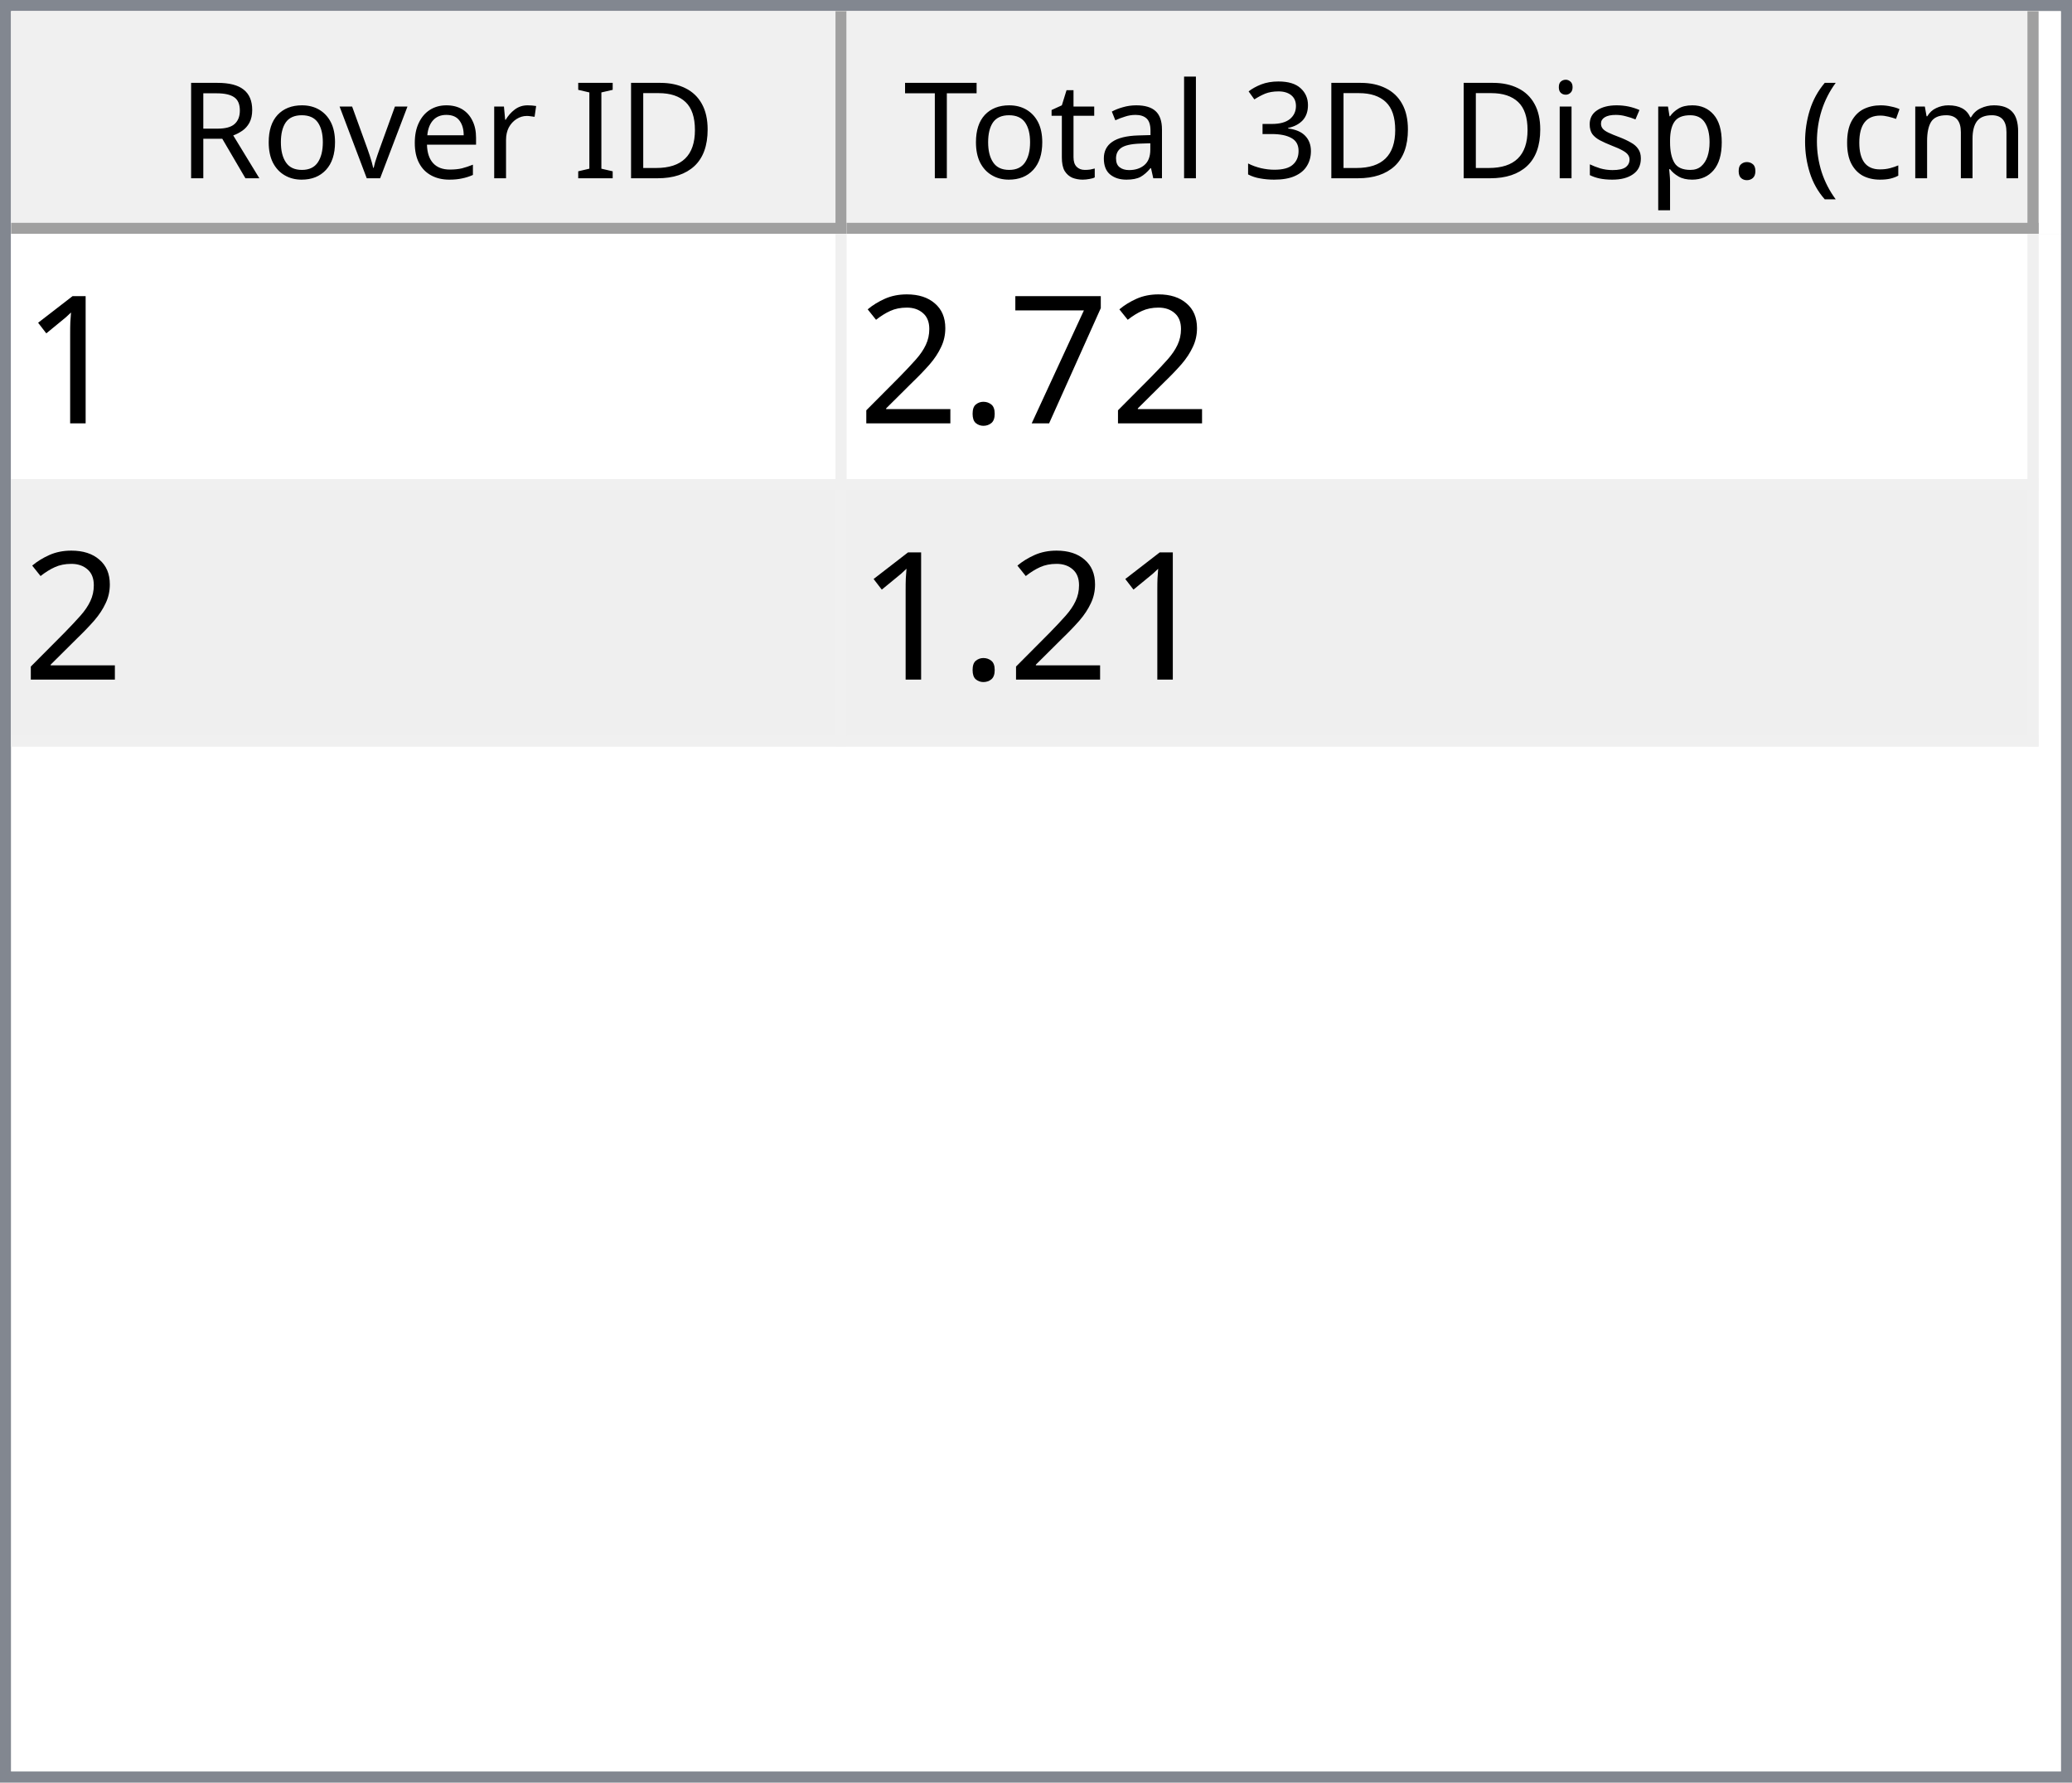
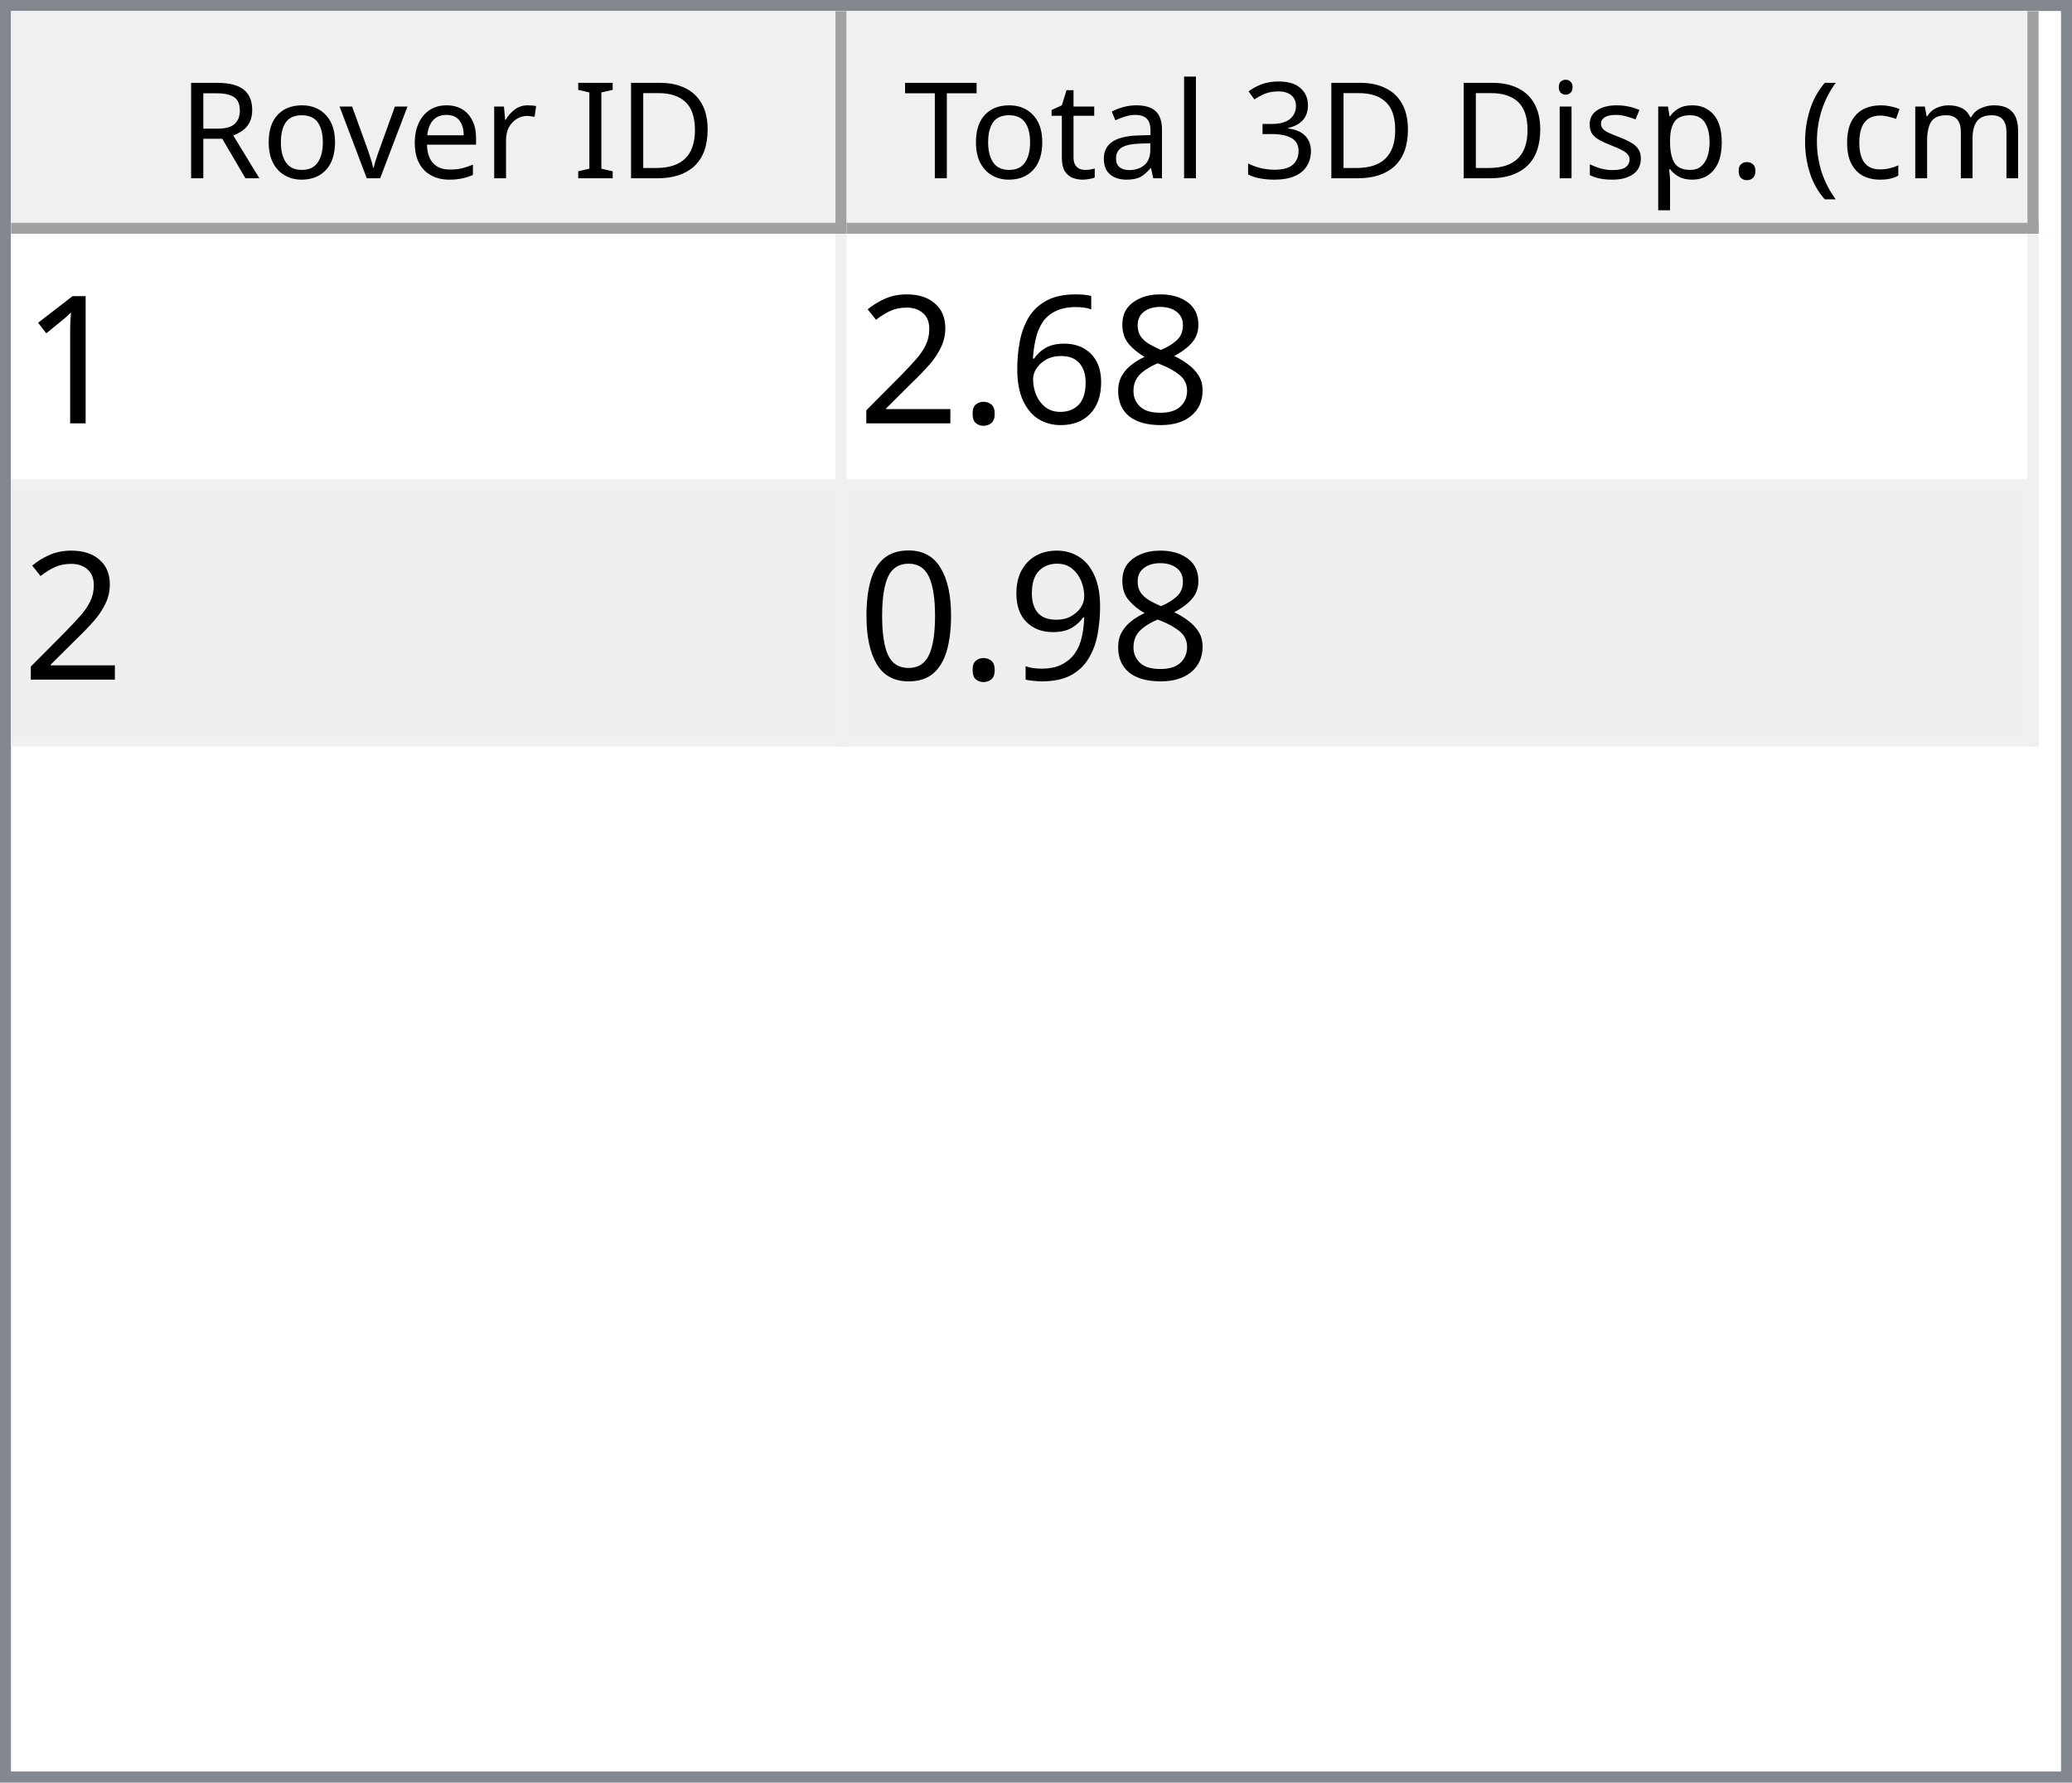
<svg xmlns="http://www.w3.org/2000/svg" style="fill-opacity:1; color-rendering:auto; color-interpolation:auto; text-rendering:auto; stroke:black; stroke-linecap:square; stroke-miterlimit:10; shape-rendering:auto; stroke-opacity:1; fill:black; stroke-dasharray:none; font-weight:normal; stroke-width:1; font-family:'Dialog'; font-style:normal; stroke-linejoin:miter; font-size:12px; stroke-dashoffset:0; image-rendering:auto;" width="186" height="160">
  <defs id="genericDefs" />
  <g>
    <defs id="defs1">
      <clipPath clipPathUnits="userSpaceOnUse" id="clipPath1">
        <path d="M0 0 L186 0 L186 160 L0 160 L0 0 Z" />
      </clipPath>
      <clipPath clipPathUnits="userSpaceOnUse" id="clipPath2">
        <path d="M0 0 L0 160 L186 160 L186 0 Z" />
      </clipPath>
      <clipPath clipPathUnits="userSpaceOnUse" id="clipPath3">
        <path d="M0 0 L0 20 L184 20 L184 0 Z" />
      </clipPath>
      <clipPath clipPathUnits="userSpaceOnUse" id="clipPath4">
        <path d="M0 0 L0 20 L75 20 L75 0 Z" />
      </clipPath>
      <clipPath clipPathUnits="userSpaceOnUse" id="clipPath5">
        <path d="M1 1 L1 19 L74 19 L74 1 Z" />
      </clipPath>
      <clipPath clipPathUnits="userSpaceOnUse" id="clipPath6">
        <path d="M0 0 L0 18 L73 18 L73 0 Z" />
      </clipPath>
      <clipPath clipPathUnits="userSpaceOnUse" id="clipPath7">
        <path d="M-0.5 -0.5 L-0.5 19.5 L74.5 19.5 L74.5 -0.5 Z" />
      </clipPath>
      <clipPath clipPathUnits="userSpaceOnUse" id="clipPath8">
        <path d="M0 0 L0 20 L107 20 L107 0 Z" />
      </clipPath>
      <clipPath clipPathUnits="userSpaceOnUse" id="clipPath9">
        <path d="M1 1 L1 19 L106 19 L106 1 Z" />
      </clipPath>
      <clipPath clipPathUnits="userSpaceOnUse" id="clipPath10">
        <path d="M0 0 L0 18 L105 18 L105 0 Z" />
      </clipPath>
      <clipPath clipPathUnits="userSpaceOnUse" id="clipPath11">
        <path d="M-0.5 -0.5 L-0.5 19.5 L106.5 19.5 L106.5 -0.5 Z" />
      </clipPath>
      <clipPath clipPathUnits="userSpaceOnUse" id="clipPath12">
        <path d="M0 0 L0 138 L184 138 L184 0 Z" />
      </clipPath>
      <clipPath clipPathUnits="userSpaceOnUse" id="clipPath13">
        <path d="M0 0 L0 46 L182 46 L182 0 Z" />
      </clipPath>
      <clipPath clipPathUnits="userSpaceOnUse" id="clipPath14">
        <path d="M-0.5 -0.5 L-0.5 45.5 L181.5 45.5 L181.5 -0.5 Z" />
      </clipPath>
      <clipPath clipPathUnits="userSpaceOnUse" id="clipPath15">
        <path d="M0 0 L0 22 L74 22 L74 0 Z" />
      </clipPath>
      <clipPath clipPathUnits="userSpaceOnUse" id="clipPath16">
        <path d="M0 0 L0 22 L106 22 L106 0 Z" />
      </clipPath>
      <font horiz-adv-x="64.551" id="font1">
        <font-face ascent="107.91" descent="25.098" units-per-em="100" style="font-style:normal; font-family:Segoe UI; font-weight:normal;" />
        <missing-glyph horiz-adv-x="64.551" d="M8.109 0 L8.109 68.266 L56.453 68.266 L56.453 0 L8.109 0 ZM15.328 7.234 L49.219 7.234 L49.219 61.031 L15.328 61.031 L15.328 7.234 Z" />
        <glyph unicode="D" horiz-adv-x="70.117" d="M9.188 0 L9.188 70.016 L28.516 70.016 Q65.531 70.016 65.531 35.891 Q65.531 19.672 55.25 9.836 Q44.969 0 27.734 0 L9.188 0 ZM17.391 62.594 L17.391 7.422 L27.828 7.422 Q41.609 7.422 49.273 14.797 Q56.938 22.172 56.938 35.688 Q56.938 62.594 28.328 62.594 L17.391 62.594 Z" />
        <glyph unicode="I" horiz-adv-x="26.611" d="M17.391 0 L9.188 0 L9.188 70.016 L17.391 70.016 L17.391 0 Z" />
        <glyph unicode=" " horiz-adv-x="27.393" d="" />
        <glyph unicode="r" horiz-adv-x="34.766" d="M34.188 41.891 Q32.078 43.5 28.125 43.5 Q23 43.5 19.555 38.672 Q16.109 33.844 16.109 25.484 L16.109 0 L8.109 0 L8.109 50 L16.109 50 L16.109 39.703 L16.312 39.703 Q18.016 44.969 21.531 47.922 Q25.047 50.875 29.391 50.875 Q32.516 50.875 34.188 50.203 L34.188 41.891 Z" />
        <glyph unicode="e" horiz-adv-x="52.295" d="M48.297 23 L12.984 23 Q13.188 14.656 17.484 10.109 Q21.781 5.562 29.297 5.562 Q37.75 5.562 44.828 11.141 L44.828 3.609 Q38.234 -1.172 27.391 -1.172 Q16.797 -1.172 10.742 5.641 Q4.688 12.453 4.688 24.812 Q4.688 36.469 11.305 43.82 Q17.922 51.172 27.734 51.172 Q37.547 51.172 42.922 44.828 Q48.297 38.484 48.297 27.203 L48.297 23 ZM40.094 29.781 Q40.047 36.719 36.75 40.578 Q33.453 44.438 27.594 44.438 Q21.922 44.438 17.969 40.383 Q14.016 36.328 13.094 29.781 L40.094 29.781 Z" />
        <glyph unicode="v" horiz-adv-x="47.9" d="M47.406 50 L27.484 0 L19.625 0 L0.688 50 L9.469 50 L22.172 13.672 Q23.578 9.672 23.922 6.688 L24.125 6.688 Q24.609 10.453 25.688 13.484 L38.969 50 L47.406 50 Z" />
        <glyph unicode="o" horiz-adv-x="58.594" d="M29 -1.172 Q17.922 -1.172 11.305 5.836 Q4.688 12.844 4.688 24.422 Q4.688 37.016 11.57 44.094 Q18.453 51.172 30.172 51.172 Q41.359 51.172 47.633 44.289 Q53.906 37.406 53.906 25.203 Q53.906 13.234 47.141 6.031 Q40.375 -1.172 29 -1.172 ZM29.594 44.438 Q21.875 44.438 17.383 39.188 Q12.891 33.938 12.891 24.703 Q12.891 15.828 17.43 10.695 Q21.969 5.562 29.594 5.562 Q37.359 5.562 41.531 10.594 Q45.703 15.625 45.703 24.906 Q45.703 34.281 41.531 39.359 Q37.359 44.438 29.594 44.438 Z" />
        <glyph unicode="R" horiz-adv-x="59.814" d="M59.375 0 L49.609 0 L37.891 19.625 Q36.281 22.359 34.766 24.289 Q33.25 26.219 31.664 27.438 Q30.078 28.656 28.25 29.219 Q26.422 29.781 24.125 29.781 L17.391 29.781 L17.391 0 L9.188 0 L9.188 70.016 L30.078 70.016 Q34.672 70.016 38.555 68.867 Q42.438 67.719 45.289 65.375 Q48.141 63.031 49.758 59.547 Q51.375 56.062 51.375 51.375 Q51.375 47.703 50.273 44.656 Q49.172 41.609 47.148 39.211 Q45.125 36.812 42.266 35.133 Q39.406 33.453 35.844 32.516 L35.844 32.328 Q37.594 31.547 38.891 30.547 Q40.188 29.547 41.359 28.18 Q42.531 26.812 43.68 25.078 Q44.828 23.344 46.234 21.047 L59.375 0 ZM17.391 62.594 L17.391 37.203 L28.516 37.203 Q31.594 37.203 34.203 38.133 Q36.812 39.062 38.719 40.797 Q40.625 42.531 41.703 45.047 Q42.781 47.562 42.781 50.688 Q42.781 56.297 39.141 59.445 Q35.5 62.594 28.609 62.594 L17.391 62.594 Z" />
        <glyph unicode=")" horiz-adv-x="30.176" d="M8.297 -15.922 L1.172 -15.922 Q16.406 2.344 16.406 26.812 Q16.406 51.469 1.078 70.016 L8.297 70.016 Q23.531 52.156 23.531 26.703 Q23.531 1.375 8.297 -15.922 Z" />
        <glyph unicode="m" horiz-adv-x="86.133" d="M79.109 0 L71.094 0 L71.094 28.719 Q71.094 37.016 68.531 40.727 Q65.969 44.438 59.906 44.438 Q54.781 44.438 51.195 39.75 Q47.609 35.062 47.609 28.516 L47.609 0 L39.594 0 L39.594 29.688 Q39.594 44.438 28.219 44.438 Q22.953 44.438 19.531 40.016 Q16.109 35.594 16.109 28.516 L16.109 0 L8.109 0 L8.109 50 L16.109 50 L16.109 42.094 L16.312 42.094 Q21.625 51.172 31.844 51.172 Q36.969 51.172 40.773 48.312 Q44.578 45.453 46 40.828 Q51.562 51.172 62.594 51.172 Q79.109 51.172 79.109 30.812 L79.109 0 Z" />
        <glyph unicode="c" horiz-adv-x="46.191" d="M42.188 2.297 Q36.422 -1.172 28.516 -1.172 Q17.828 -1.172 11.258 5.789 Q4.688 12.75 4.688 23.828 Q4.688 36.188 11.766 43.68 Q18.844 51.172 30.672 51.172 Q37.25 51.172 42.281 48.734 L42.281 40.531 Q36.719 44.438 30.375 44.438 Q22.703 44.438 17.797 38.945 Q12.891 33.453 12.891 24.516 Q12.891 15.719 17.508 10.641 Q22.125 5.562 29.891 5.562 Q36.422 5.562 42.188 9.906 L42.188 2.297 Z" />
        <glyph unicode="(" horiz-adv-x="30.176" d="M29.109 -15.922 L21.969 -15.922 Q6.844 1.375 6.844 26.703 Q6.844 52.156 21.969 70.016 L29.203 70.016 Q13.875 51.469 13.875 26.812 Q13.875 2.344 29.109 -15.922 Z" />
        <glyph unicode="." horiz-adv-x="21.68" d="M10.891 -1.078 Q8.641 -1.078 7.055 0.539 Q5.469 2.156 5.469 4.391 Q5.469 6.641 7.055 8.273 Q8.641 9.906 10.891 9.906 Q13.188 9.906 14.797 8.273 Q16.406 6.641 16.406 4.391 Q16.406 2.156 14.797 0.539 Q13.188 -1.078 10.891 -1.078 Z" />
        <glyph unicode="p" horiz-adv-x="58.789" d="M16.312 7.234 L16.109 7.234 L16.109 -23 L8.109 -23 L8.109 50 L16.109 50 L16.109 41.219 L16.312 41.219 Q22.219 51.172 33.594 51.172 Q43.266 51.172 48.688 44.461 Q54.109 37.75 54.109 26.469 Q54.109 13.922 48 6.375 Q41.891 -1.172 31.297 -1.172 Q21.578 -1.172 16.312 7.234 ZM16.109 27.391 L16.109 20.406 Q16.109 14.203 20.141 9.883 Q24.172 5.562 30.375 5.562 Q37.641 5.562 41.773 11.133 Q45.906 16.703 45.906 26.609 Q45.906 34.969 42.047 39.703 Q38.188 44.438 31.594 44.438 Q24.609 44.438 20.359 39.578 Q16.109 34.719 16.109 27.391 Z" />
        <glyph unicode="s" horiz-adv-x="42.432" d="M5.078 1.812 L5.078 10.406 Q11.625 5.562 19.484 5.562 Q30.031 5.562 30.031 12.594 Q30.031 14.594 29.125 15.992 Q28.219 17.391 26.68 18.461 Q25.141 19.531 23.07 20.383 Q21 21.234 18.609 22.172 Q15.281 23.484 12.766 24.828 Q10.25 26.172 8.57 27.859 Q6.891 29.547 6.031 31.695 Q5.172 33.844 5.172 36.719 Q5.172 40.234 6.789 42.945 Q8.406 45.656 11.086 47.484 Q13.766 49.312 17.211 50.242 Q20.656 51.172 24.312 51.172 Q30.812 51.172 35.938 48.922 L35.938 40.828 Q30.422 44.438 23.25 44.438 Q21 44.438 19.195 43.922 Q17.391 43.406 16.094 42.477 Q14.797 41.547 14.086 40.258 Q13.375 38.969 13.375 37.406 Q13.375 35.453 14.086 34.133 Q14.797 32.812 16.164 31.789 Q17.531 30.766 19.484 29.938 Q21.438 29.109 23.922 28.125 Q27.25 26.859 29.883 25.516 Q32.516 24.172 34.375 22.484 Q36.234 20.797 37.234 18.602 Q38.234 16.406 38.234 13.375 Q38.234 9.672 36.602 6.938 Q34.969 4.203 32.234 2.398 Q29.5 0.594 25.93 -0.289 Q22.359 -1.172 18.453 -1.172 Q10.75 -1.172 5.078 1.812 Z" />
        <glyph unicode="i" horiz-adv-x="24.219" d="M12.203 62.703 Q10.062 62.703 8.547 64.164 Q7.031 65.625 7.031 67.875 Q7.031 70.125 8.547 71.609 Q10.062 73.094 12.203 73.094 Q14.406 73.094 15.945 71.609 Q17.484 70.125 17.484 67.875 Q17.484 65.719 15.945 64.211 Q14.406 62.703 12.203 62.703 ZM16.109 0 L8.109 0 L8.109 50 L16.109 50 L16.109 0 Z" />
        <glyph unicode="3" horiz-adv-x="53.906" d="M46.531 19.828 Q46.531 15.094 44.75 11.211 Q42.969 7.328 39.719 4.57 Q36.469 1.812 31.93 0.297 Q27.391 -1.219 21.922 -1.219 Q11.922 -1.219 6 2.594 L6 11.188 Q13.094 5.609 22.219 5.609 Q25.875 5.609 28.828 6.539 Q31.781 7.469 33.906 9.227 Q36.031 10.984 37.18 13.477 Q38.328 15.969 38.328 19.094 Q38.328 32.812 18.797 32.812 L12.984 32.812 L12.984 39.594 L18.5 39.594 Q35.797 39.594 35.797 52.484 Q35.797 64.406 22.609 64.406 Q15.188 64.406 8.688 59.422 L8.688 67.188 Q15.375 71.188 24.609 71.188 Q29 71.188 32.57 69.969 Q36.141 68.75 38.68 66.555 Q41.219 64.359 42.609 61.281 Q44 58.203 44 54.5 Q44 40.672 30.031 36.719 L30.031 36.531 Q33.594 36.141 36.625 34.797 Q39.656 33.453 41.852 31.305 Q44.047 29.156 45.289 26.25 Q46.531 23.344 46.531 19.828 Z" />
        <glyph unicode="l" horiz-adv-x="24.219" d="M16.109 0 L8.109 0 L8.109 74.031 L16.109 74.031 L16.109 0 Z" />
        <glyph unicode="a" horiz-adv-x="50.879" d="M43.891 0 L35.891 0 L35.891 7.812 L35.688 7.812 Q30.469 -1.172 20.312 -1.172 Q12.844 -1.172 8.617 2.781 Q4.391 6.734 4.391 13.281 Q4.391 27.297 20.906 29.594 L35.891 31.688 Q35.891 44.438 25.594 44.438 Q16.547 44.438 9.281 38.281 L9.281 46.484 Q16.656 51.172 26.266 51.172 Q43.891 51.172 43.891 32.516 L43.891 0 ZM35.891 25.297 L23.828 23.641 Q18.266 22.859 15.43 20.875 Q12.594 18.891 12.594 13.875 Q12.594 10.203 15.211 7.883 Q17.828 5.562 22.172 5.562 Q28.125 5.562 32.008 9.742 Q35.891 13.922 35.891 20.312 L35.891 25.297 Z" />
        <glyph unicode="t" horiz-adv-x="33.887" d="M31.297 0.484 Q28.469 -1.078 23.828 -1.078 Q10.688 -1.078 10.688 13.578 L10.688 43.172 L2.094 43.172 L2.094 50 L10.688 50 L10.688 62.203 L18.703 64.797 L18.703 50 L31.297 50 L31.297 43.172 L18.703 43.172 L18.703 14.984 Q18.703 9.969 20.414 7.82 Q22.125 5.672 26.078 5.672 Q29.109 5.672 31.297 7.328 L31.297 0.484 Z" />
        <glyph unicode="T" horiz-adv-x="52.393" d="M50.594 62.594 L30.375 62.594 L30.375 0 L22.172 0 L22.172 62.594 L2 62.594 L2 70.016 L50.594 70.016 L50.594 62.594 Z" />
      </font>
      <font horiz-adv-x="75.0" id="font2">
        <font-face ascent="100.537" descent="21.973" units-per-em="100" style="font-style:normal; font-family:sans-serif; font-weight:normal;" />
        <missing-glyph horiz-adv-x="75.0" d="M12.5 0 L12.5 62.5 L62.5 62.5 L62.5 0 L12.5 0 ZM14.062 1.562 L60.938 1.562 L60.938 60.938 L14.062 60.938 L14.062 1.562 Z" />
        <glyph unicode="1" horiz-adv-x="55.615" d="M37.25 0 L28.469 0 L28.469 56 Q25.297 52.984 20.141 49.953 Q14.984 46.922 10.891 45.406 L10.891 53.906 Q18.266 57.375 23.781 62.305 Q29.297 67.234 31.594 71.875 L37.25 71.875 L37.25 0 Z" />
-         <glyph unicode="7" horiz-adv-x="55.615" d="M4.734 62.203 L4.734 70.656 L51.078 70.656 L51.078 63.812 Q44.234 56.547 37.523 44.484 Q30.812 32.422 27.156 19.672 Q24.516 10.688 23.781 0 L14.75 0 Q14.891 8.453 18.062 20.414 Q21.234 32.375 27.172 43.484 Q33.109 54.594 39.797 62.203 L4.734 62.203 Z" />
+         <glyph unicode="8" horiz-adv-x="55.615" d="M17.672 38.812 Q12.203 40.828 9.57 44.539 Q6.938 48.25 6.938 53.422 Q6.938 61.234 12.555 66.555 Q18.172 71.875 27.484 71.875 Q36.859 71.875 42.578 66.43 Q48.297 60.984 48.297 53.172 Q48.297 48.188 45.68 44.508 Q43.062 40.828 37.75 38.812 Q44.344 36.672 47.781 31.883 Q51.219 27.094 51.219 20.453 Q51.219 11.281 44.727 5.031 Q38.234 -1.219 27.641 -1.219 Q17.047 -1.219 10.547 5.055 Q4.047 11.328 4.047 20.703 Q4.047 27.688 7.594 32.398 Q11.141 37.109 17.672 38.812 ZM15.922 53.719 Q15.922 48.641 19.195 45.414 Q22.469 42.188 27.688 42.188 Q32.766 42.188 36.016 45.383 Q39.266 48.578 39.266 53.219 Q39.266 58.062 35.914 61.359 Q32.562 64.656 27.594 64.656 Q22.562 64.656 19.242 61.43 Q15.922 58.203 15.922 53.719 ZM13.094 20.656 Q13.094 16.891 14.875 13.375 Q16.656 9.859 20.172 7.93 Q23.688 6 27.734 6 Q34.031 6 38.133 10.055 Q42.234 14.109 42.234 20.359 Q42.234 26.703 38.016 30.859 Q33.797 35.016 27.438 35.016 Q21.234 35.016 17.164 30.914 Q13.094 26.812 13.094 20.656 Z" />
+         <glyph unicode="6" horiz-adv-x="55.615" d="M49.75 54.047 L41.016 53.375 Q39.844 58.547 37.703 60.891 Q34.125 64.656 28.906 64.656 Q24.703 64.656 21.531 62.312 Q17.391 59.281 14.992 53.469 Q12.594 47.656 12.5 36.922 Q15.672 41.75 20.266 44.094 Q24.859 46.438 29.891 46.438 Q38.672 46.438 44.852 39.969 Q51.031 33.5 51.031 23.25 Q51.031 16.5 48.125 10.719 Q45.219 4.938 40.141 1.859 Q35.062 -1.219 28.609 -1.219 Q17.625 -1.219 10.695 6.859 Q3.766 14.938 3.766 33.5 Q3.766 54.25 11.422 63.672 Q18.109 71.875 29.438 71.875 Q37.891 71.875 43.289 67.141 Q48.688 62.406 49.75 54.047 ZM13.875 23.188 Q13.875 18.656 15.797 14.508 Q17.719 10.359 21.188 8.18 Q24.656 6 28.469 6 Q34.031 6 38.039 10.492 Q42.047 14.984 42.047 22.703 Q42.047 30.125 38.086 34.398 Q34.125 38.672 28.125 38.672 Q22.172 38.672 18.023 34.398 Q13.875 30.125 13.875 23.188 Z" />
        <glyph unicode="." horiz-adv-x="27.783" d="M9.078 0 L9.078 10.016 L19.094 10.016 L19.094 0 L9.078 0 Z" />
        <glyph unicode="2" horiz-adv-x="55.615" d="M50.344 8.453 L50.344 0 L3.031 0 Q2.938 3.172 4.047 6.109 Q5.859 10.938 9.836 15.625 Q13.812 20.312 21.344 26.469 Q33.016 36.031 37.117 41.625 Q41.219 47.219 41.219 52.203 Q41.219 57.422 37.477 61.008 Q33.734 64.594 27.734 64.594 Q21.391 64.594 17.578 60.789 Q13.766 56.984 13.719 50.25 L4.688 51.172 Q5.609 61.281 11.664 66.578 Q17.719 71.875 27.938 71.875 Q38.234 71.875 44.242 66.164 Q50.25 60.453 50.25 52 Q50.25 47.703 48.492 43.555 Q46.734 39.406 42.656 34.812 Q38.578 30.219 29.109 22.219 Q21.188 15.578 18.945 13.211 Q16.703 10.844 15.234 8.453 L50.344 8.453 Z" />
+         <glyph unicode="9" horiz-adv-x="55.615" d="M5.469 16.547 L13.922 17.328 Q14.984 11.375 18.016 8.688 Q21.047 6 25.781 6 Q29.828 6 32.883 7.859 Q35.938 9.719 37.891 12.82 Q39.844 15.922 41.164 21.195 Q42.484 26.469 42.484 31.938 Q42.484 32.516 42.438 33.688 Q39.797 29.5 35.234 26.883 Q30.672 24.266 25.344 24.266 Q16.453 24.266 10.305 30.711 Q4.156 37.156 4.156 47.703 Q4.156 58.594 10.578 65.234 Q17 71.875 26.656 71.875 Q33.641 71.875 39.43 68.117 Q45.219 64.359 48.219 57.398 Q51.219 50.438 51.219 37.25 Q51.219 23.531 48.242 15.406 Q45.266 7.281 39.383 3.031 Q33.5 -1.219 25.594 -1.219 Q17.188 -1.219 11.867 3.445 Q6.547 8.109 5.469 16.547 ZM41.453 48.141 Q41.453 55.719 37.43 60.156 Q33.406 64.594 27.734 64.594 Q21.875 64.594 17.531 59.812 Q13.188 55.031 13.188 47.406 Q13.188 40.578 17.312 36.305 Q21.438 32.031 27.484 32.031 Q33.594 32.031 37.523 36.305 Q41.453 40.578 41.453 48.141 Z" />
+         <glyph unicode="0" horiz-adv-x="55.615" d="M4.156 35.297 Q4.156 48 6.766 55.742 Q9.375 63.484 14.523 67.68 Q19.672 71.875 27.484 71.875 Q33.25 71.875 37.594 69.555 Q41.938 67.234 44.773 62.867 Q47.609 58.5 49.219 52.227 Q50.828 45.953 50.828 35.297 Q50.828 22.703 48.242 14.969 Q45.656 7.234 40.508 3.008 Q35.359 -1.219 27.484 -1.219 Q17.141 -1.219 11.234 6.203 Q4.156 15.141 4.156 35.297 ZM13.188 35.297 Q13.188 17.672 17.312 11.836 Q21.438 6 27.484 6 Q33.547 6 37.672 11.859 Q41.797 17.719 41.797 35.297 Q41.797 52.984 37.672 58.789 Q33.547 64.594 27.391 64.594 Q21.344 64.594 17.719 59.469 Q13.188 52.938 13.188 35.297 Z" />
      </font>
    </defs>
    <g style="fill:white; stroke:white;">
      <rect x="0" y="0" width="186" style="clip-path:url(#clipPath1); stroke:none;" height="160" />
    </g>
    <g style="fill:white; text-rendering:optimizeSpeed; color-rendering:optimizeSpeed; image-rendering:optimizeSpeed; shape-rendering:crispEdges; stroke:white; color-interpolation:sRGB;">
      <rect x="0" width="186" height="160" y="0" style="stroke:none;" />
      <path style="stroke:none;" d="M0 160 L186 160 L186 0 L0 0 Z" />
    </g>
    <g style="fill:rgb(240,240,240); font-family:'Segoe UI'; stroke:rgb(240,240,240);">
      <rect x="0" y="0" width="186" style="clip-path:url(#clipPath2); stroke:none;" height="160" />
    </g>
    <g style="fill:rgb(130,135,144); font-family:'Segoe UI'; stroke:rgb(130,135,144);">
      <path d="M0 0 L186 0 L186 160 L0 160 L0 0 ZM1 1 L185 1 L185 159 L1 159 L1 1 Z" style="fill-rule:evenodd; clip-path:url(#clipPath2); stroke:none;" />
    </g>
    <g style="fill:white; font-family:'Segoe UI'; stroke:white;" transform="translate(1,1)">
      <rect x="0" y="0" width="184" style="clip-path:url(#clipPath3); stroke:none;" height="20" />
    </g>
    <g style="fill:rgb(240,240,240); font-family:'Segoe UI'; stroke:rgb(240,240,240);" transform="translate(1,1)">
      <rect x="0" y="0" width="75" style="clip-path:url(#clipPath4); stroke:none;" height="20" />
    </g>
    <g style="font-family:'Segoe UI';" transform="translate(2,2)">
      <text x="14" xml:space="preserve" y="14" style="clip-path:url(#clipPath6); stroke:none;">Rover ID</text>
    </g>
    <g style="fill:rgb(160,160,160); font-family:'Segoe UI'; stroke:rgb(160,160,160); stroke-linejoin:bevel;" transform="translate(1.5,1.5)">
      <line x1="74" x2="74" y1="0" style="fill:none; clip-path:url(#clipPath7);" y2="19" />
    </g>
    <g style="fill:rgb(160,160,160); font-family:'Segoe UI'; stroke:rgb(160,160,160); stroke-linejoin:bevel;" transform="matrix(1,0,0,1,1,1) translate(0.5,0.5)">
      <line x1="0" x2="74" y1="19" style="fill:none; clip-path:url(#clipPath7);" y2="19" />
    </g>
    <g style="fill:rgb(240,240,240); font-family:'Segoe UI'; stroke:rgb(240,240,240);" transform="translate(76,1)">
      <rect x="0" y="0" width="107" style="clip-path:url(#clipPath8); stroke:none;" height="20" />
    </g>
    <g style="font-family:'Segoe UI';" transform="translate(77,2)">
      <text x="1" xml:space="preserve" y="14" style="clip-path:url(#clipPath10); stroke:none;"> Total 3D Disp. (cm)</text>
    </g>
    <g style="fill:rgb(160,160,160); font-family:'Segoe UI'; stroke:rgb(160,160,160); stroke-linejoin:bevel;" transform="translate(76.5,1.5)">
      <line x1="106" x2="106" y1="0" style="fill:none; clip-path:url(#clipPath11);" y2="19" />
    </g>
    <g style="fill:rgb(160,160,160); font-family:'Segoe UI'; stroke:rgb(160,160,160); stroke-linejoin:bevel;" transform="matrix(1,0,0,1,76,1) translate(0.5,0.5)">
      <line x1="0" x2="106" y1="19" style="fill:none; clip-path:url(#clipPath11);" y2="19" />
    </g>
    <g style="fill:white; font-family:'Segoe UI'; stroke:white;" transform="translate(1,21)">
      <rect x="0" y="0" width="184" style="clip-path:url(#clipPath12); stroke:none;" height="138" />
    </g>
    <g style="fill:rgb(240,240,240); font-size:16px; font-family:sans-serif; stroke:rgb(240,240,240);" transform="translate(1,21)">
      <rect x="0" y="0" width="182" style="clip-path:url(#clipPath13); stroke:none;" height="46" />
      <line transform="translate(0.5,0.5)" x1="0" x2="181" y1="22" style="clip-path:url(#clipPath14); fill:none; stroke-linejoin:bevel;" y2="22" />
    </g>
    <g transform="matrix(1,0,0,1,1,21) translate(0.5,0.5)" style="fill:rgb(240,240,240); font-size:16px; font-family:sans-serif; stroke:rgb(240,240,240); stroke-linejoin:bevel;">
      <line x1="0" x2="181" y1="45" style="fill:none; clip-path:url(#clipPath14);" y2="45" />
    </g>
    <g transform="matrix(1,0,0,1,1,21) translate(0.5,0.5)" style="fill:rgb(240,240,240); font-size:16px; font-family:sans-serif; stroke:rgb(240,240,240); stroke-linejoin:bevel;">
      <line x1="74" x2="74" y1="0" style="fill:none; clip-path:url(#clipPath14);" y2="45" />
    </g>
    <g transform="matrix(1,0,0,1,1,21) translate(0.5,0.5)" style="fill:rgb(240,240,240); font-size:16px; font-family:sans-serif; stroke:rgb(240,240,240); stroke-linejoin:bevel;">
      <line x1="181" x2="181" y1="0" style="fill:none; clip-path:url(#clipPath14);" y2="45" />
    </g>
    <g style="fill:white; font-size:16px; font-family:sans-serif; stroke:white;" transform="matrix(1,0,0,1,1,21)">
      <rect x="0" y="0" width="74" style="clip-path:url(#clipPath15); stroke:none;" height="22" />
      <text x="1" y="17" style="fill:black; clip-path:url(#clipPath15); stroke:none;" xml:space="preserve">1</text>
    </g>
    <g style="fill:white; font-size:16px; font-family:sans-serif; stroke:white;" transform="matrix(1,0,0,1,1,21) translate(75,0)">
      <rect x="0" y="0" width="106" style="clip-path:url(#clipPath16); stroke:none;" height="22" />
-       <text x="1" y="17" style="fill:black; clip-path:url(#clipPath16); stroke:none;" xml:space="preserve">2.72</text>
+       <text x="1" y="17" style="fill:black; clip-path:url(#clipPath16); stroke:none;" xml:space="preserve">2.68</text>
    </g>
    <g style="fill:rgb(239,239,239); font-size:16px; font-family:sans-serif; stroke:rgb(239,239,239);" transform="matrix(1,0,0,1,1,21) translate(0,23)">
      <rect x="0" y="0" width="74" style="clip-path:url(#clipPath15); stroke:none;" height="22" />
      <text x="1" y="17" style="fill:black; clip-path:url(#clipPath15); stroke:none;" xml:space="preserve">2</text>
    </g>
    <g style="fill:rgb(239,239,239); font-size:16px; font-family:sans-serif; stroke:rgb(239,239,239);" transform="matrix(1,0,0,1,1,21) translate(75,23)">
      <rect x="0" y="0" width="106" style="clip-path:url(#clipPath16); stroke:none;" height="22" />
-       <text x="1" y="17" style="fill:black; clip-path:url(#clipPath16); stroke:none;" xml:space="preserve">1.21</text>
+       <text x="1" y="17" style="fill:black; clip-path:url(#clipPath16); stroke:none;" xml:space="preserve">0.98</text>
    </g>
  </g>
</svg>
